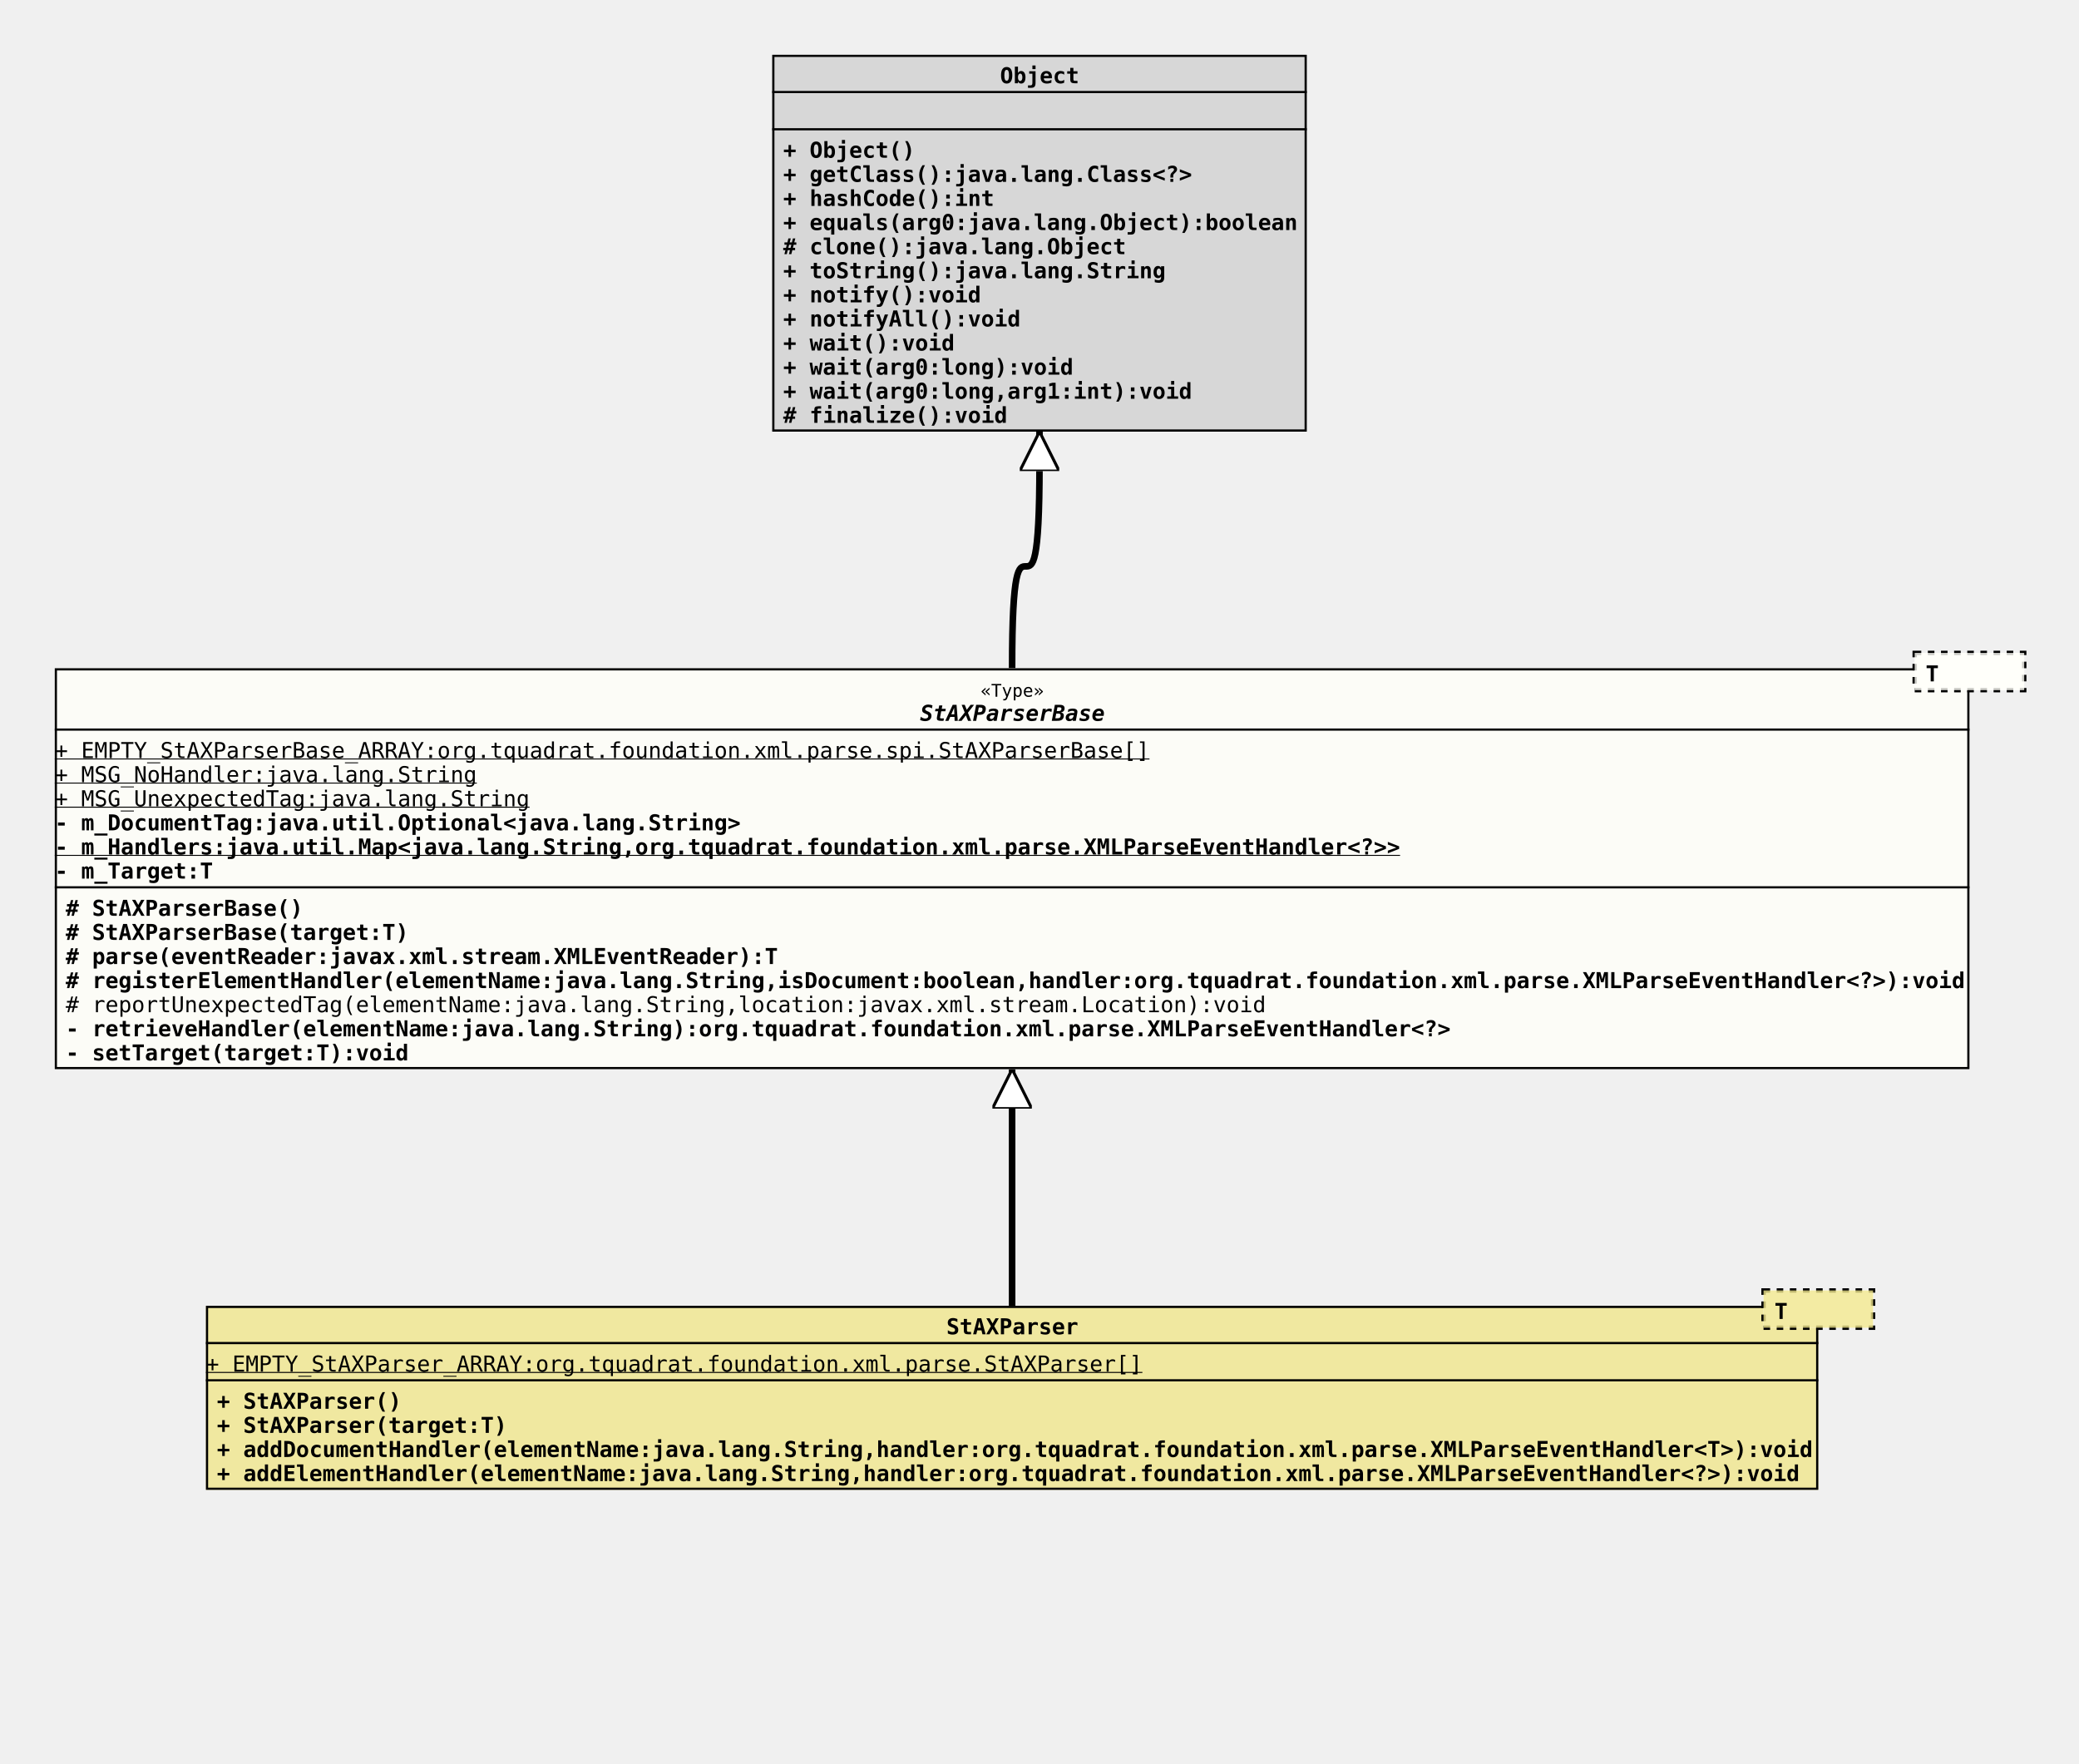
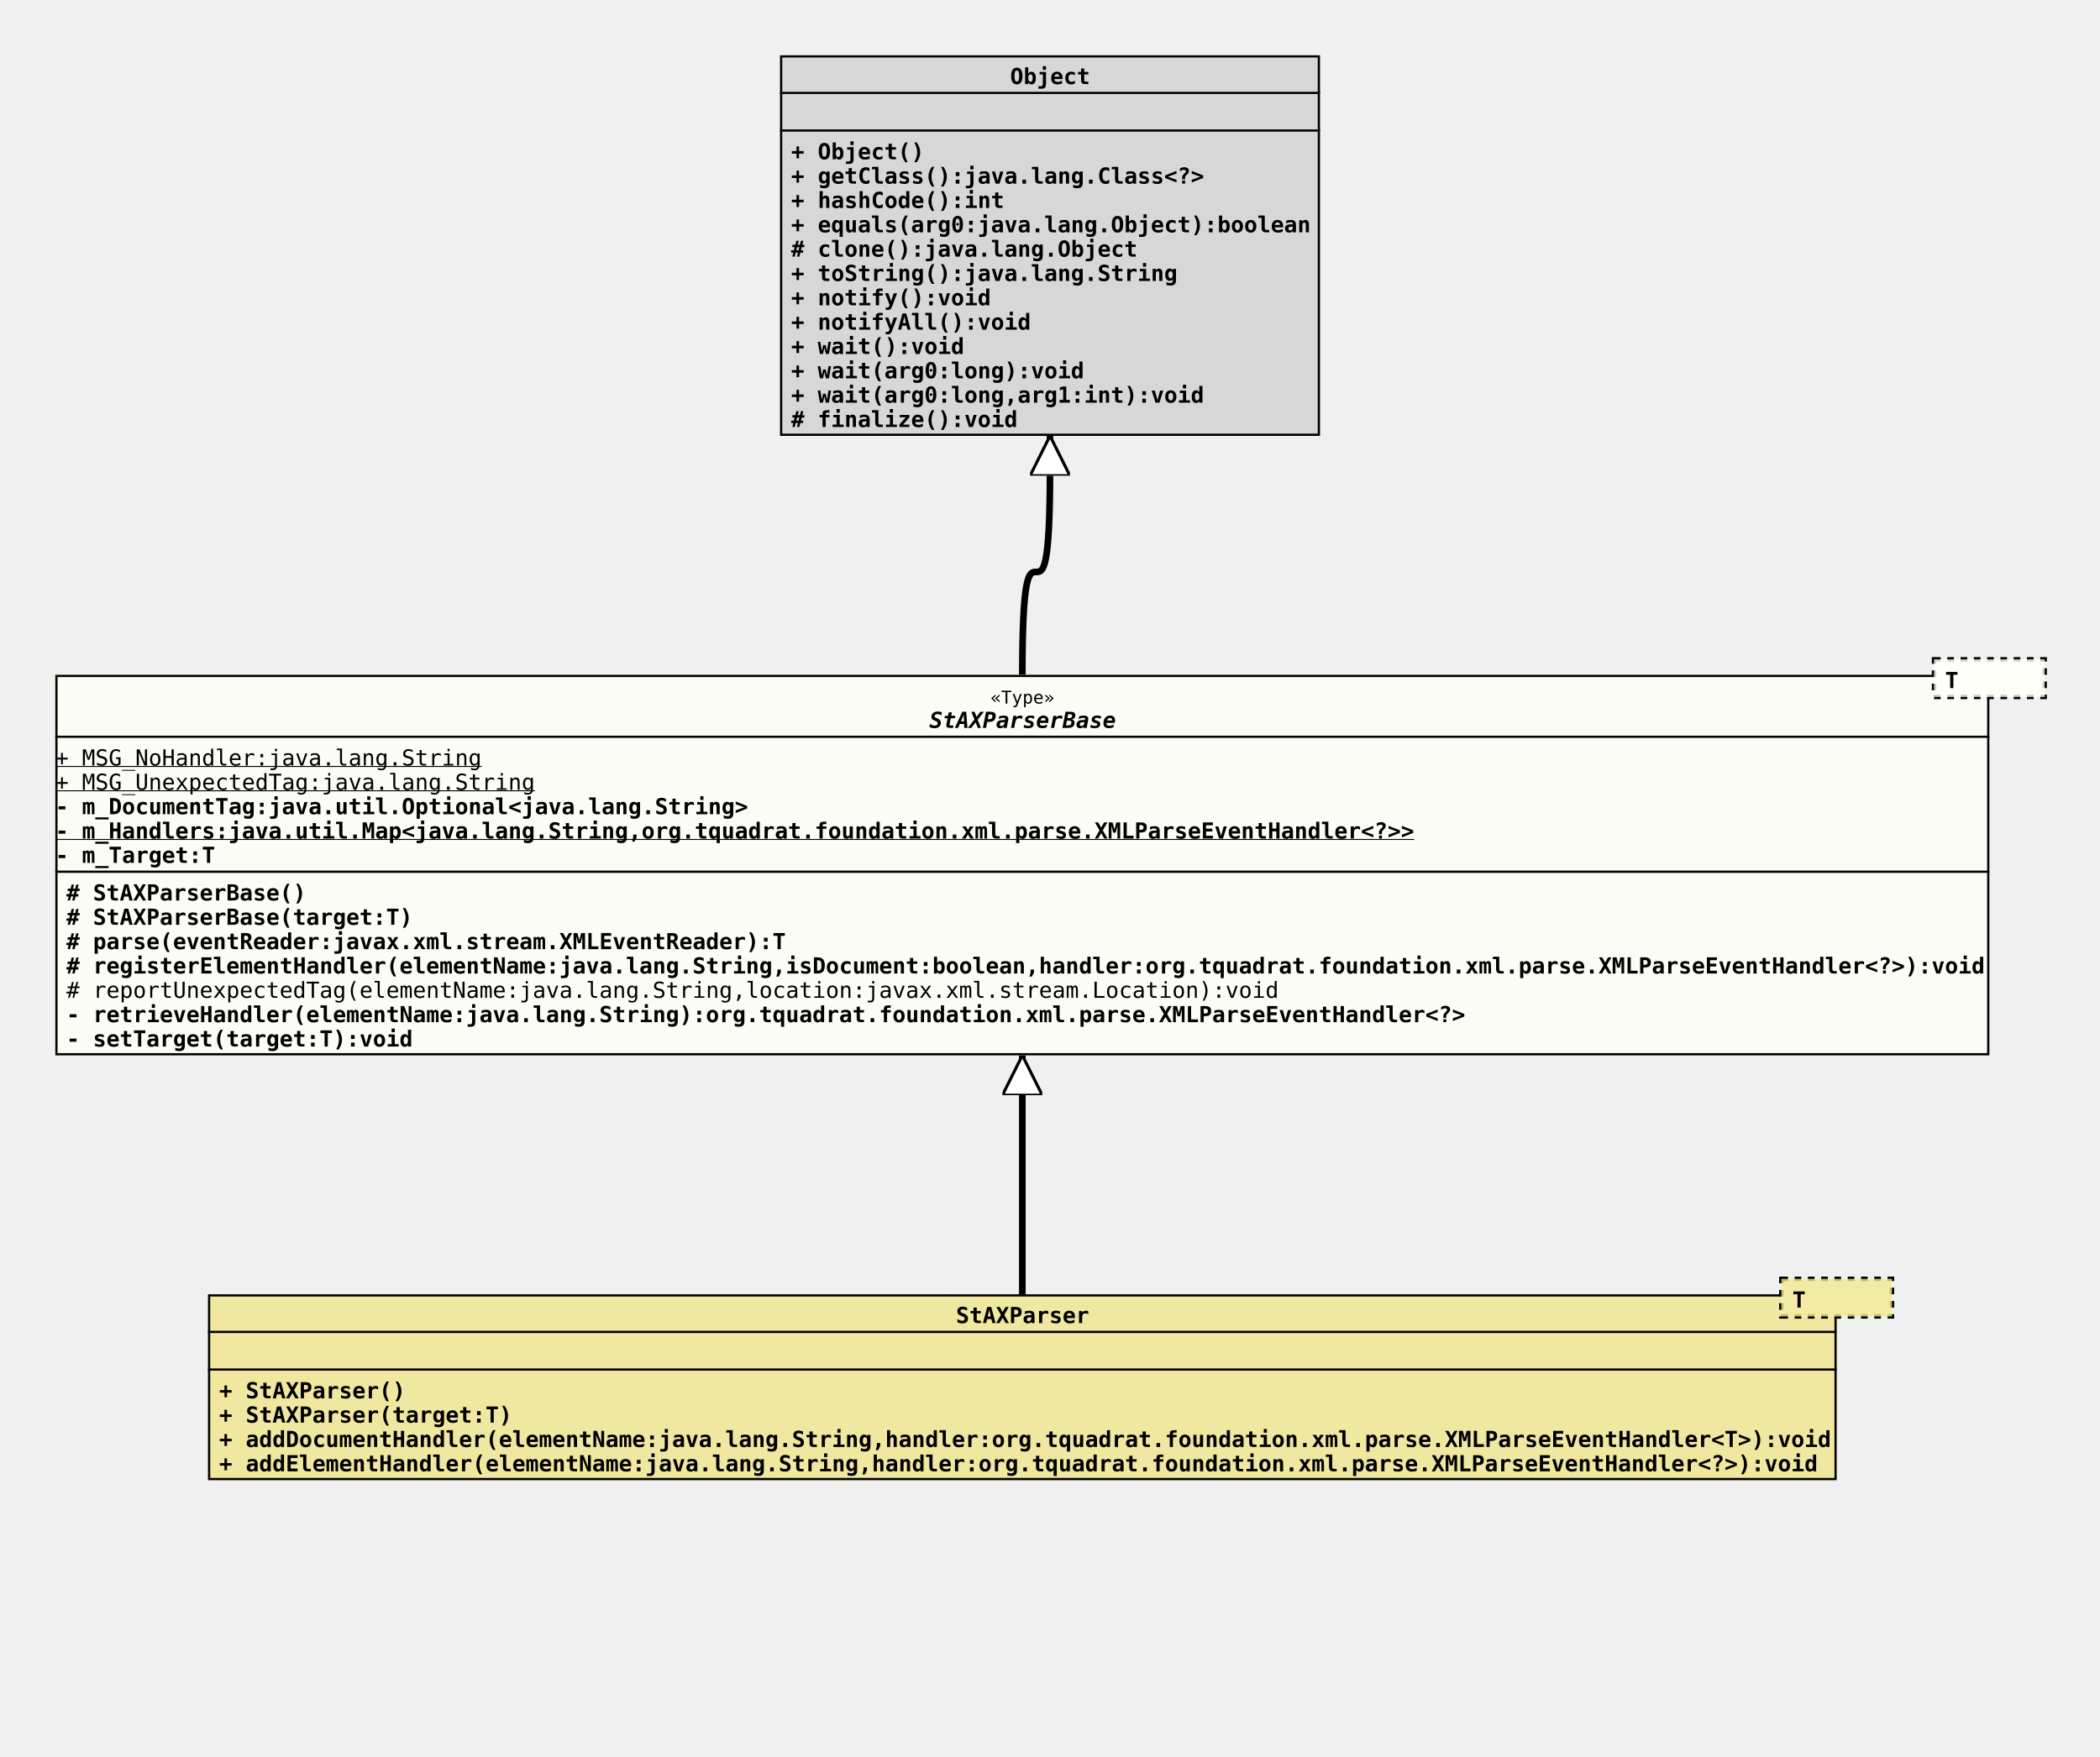
- <svg xmlns="http://www.w3.org/2000/svg" xmlns:xlink="http://www.w3.org/1999/xlink" version="1.1" baseProfile="full" width="949.000" height="805.000">
+ <svg xmlns="http://www.w3.org/2000/svg" xmlns:xlink="http://www.w3.org/1999/xlink" version="1.1" baseProfile="full" width="949.000" height="794.000">
  <defs>
    <style>
            line
            {
              stroke: black;
            }
            line.separator
            {
              stroke:       black;
              stroke-width: 1;
            }
            marker
            {
              fill: white;
            }
            path
            {
              fill:   white;
              stroke: black;
            }
            path.implementation
            {
              fill:             none;
              stroke-dasharray: 5,5;
              stroke-width:     3;
            }
            path.inheritance
            {
              fill:         none;
              stroke-width: 3;
            }
            rect
            {
              fill:         none;
              stroke:       black;
              stroke-width: 2;
            }
            rect.externalClass
            {
              fill:         #D0D0D0;
              fill-opacity: 0.8;
            }
            rect.focusClass
            {
              fill:         #FFFFF9;
              fill-opacity: 0.8;
            }
            rect.otherClass
            {
              fill:         #F0E68C;
              fill-opacity: 0.8;
            }
            rect.template
            {
              fill:             #FFFFFF;
              fill-opacity:     1.0;
              stroke-dasharray: 3,3;
            }
            text
            {
              font-family: monospace;
              font-size:   10px;
              font-weight: bold;
            }
            text.abstract
            {
              font-style: italic;
            }
            text.final
            {
              text-decoration: underline;
            }
            text.static
            {
              font-weight: normal;
            }
            text.stereotype
            {
              font-size:   8px;
              font-weight: normal;
            }
            </style>
    <marker id="inheritance" viewBox="0,0,40,40" markerUnits="strokeWidth" refX="40" refY="20" markerWidth="6" markerHeight="6" orient="auto">
      <path d="M40,20 l-40,-20 v40 Z" fill="#ffffff" stroke="#000000" stroke-width="3" />
    </marker>
    <marker id="implementation" viewBox="0,0,40,40" markerUnits="strokeWidth" refX="40" refY="20" markerWidth="6" markerHeight="6" orient="auto">
      <path d="M40,20 l-40,-20 v40 Z" fill="#ffffff" stroke="#000000" stroke-width="3" />
    </marker>
    <clipPath id="ID000001">
-       <rect class="focusClass" height="183.000" width="874.000" x="0.000" y="8.000" />
+       <rect class="focusClass" height="172.000" width="874.000" x="0.000" y="8.000" />
    </clipPath>
    <symbol id="org.tquadrat.foundation.xml.parse.spi.StAXParserBase">
      <g>
        <g class="focusClass" clip-path="url(#ID000001)">
-           <rect x="0.000" y="8.000" width="874.000" height="183.000" class="focusClass" />
+           <rect x="0.000" y="8.000" width="874.000" height="172.000" class="focusClass" />
          <line x1="0.000" y1="36.000" x2="874.000" y2="36.000" class="separator" />
          <text x="422.600" y="21.000" class="stereotype">«Type»</text>
          <text x="395.000" y="32.000" class="abstract">StAXParserBase</text>
-           <line x1="0.000" y1="108.000" x2="874.000" y2="108.000" class="separator" />
-           <text y="49.000" class="static final">+ EMPTY_StAXParserBase_ARRAY:org.tquadrat.foundation.xml.parse.spi.StAXParserBase[]</text>
-           <text y="60.000" class="static final">+ MSG_NoHandler:java.lang.String</text>
-           <text y="71.000" class="static final">+ MSG_UnexpectedTag:java.lang.String</text>
-           <text y="82.000">- m_DocumentTag:java.util.Optional&lt;java.lang.String&gt;</text>
-           <text y="93.000" class="final">- m_Handlers:java.util.Map&lt;java.lang.String,org.tquadrat.foundation.xml.parse.XMLParseEventHandler&lt;?&gt;&gt;</text>
-           <text y="104.000">- m_Target:T</text>
-           <text x="5.000" y="121.000"># StAXParserBase()</text>
-           <text x="5.000" y="132.000"># StAXParserBase(target:T)</text>
-           <text x="5.000" y="143.000"># parse(eventReader:javax.xml.stream.XMLEventReader):T</text>
-           <text x="5.000" y="154.000"># registerElementHandler(elementName:java.lang.String,isDocument:boolean,handler:org.tquadrat.foundation.xml.parse.XMLParseEventHandler&lt;?&gt;):void</text>
-           <text x="5.000" y="165.000" class="static"># reportUnexpectedTag(elementName:java.lang.String,location:javax.xml.stream.Location):void</text>
-           <text x="5.000" y="176.000">- retrieveHandler(elementName:java.lang.String):org.tquadrat.foundation.xml.parse.XMLParseEventHandler&lt;?&gt;</text>
-           <text x="5.000" y="187.000">- setTarget(target:T):void</text>
+           <line x1="0.000" y1="97.000" x2="874.000" y2="97.000" class="separator" />
+           <text y="49.000" class="static final">+ MSG_NoHandler:java.lang.String</text>
+           <text y="60.000" class="static final">+ MSG_UnexpectedTag:java.lang.String</text>
+           <text y="71.000">- m_DocumentTag:java.util.Optional&lt;java.lang.String&gt;</text>
+           <text y="82.000" class="final">- m_Handlers:java.util.Map&lt;java.lang.String,org.tquadrat.foundation.xml.parse.XMLParseEventHandler&lt;?&gt;&gt;</text>
+           <text y="93.000">- m_Target:T</text>
+           <text x="5.000" y="110.000"># StAXParserBase()</text>
+           <text x="5.000" y="121.000"># StAXParserBase(target:T)</text>
+           <text x="5.000" y="132.000"># parse(eventReader:javax.xml.stream.XMLEventReader):T</text>
+           <text x="5.000" y="143.000"># registerElementHandler(elementName:java.lang.String,isDocument:boolean,handler:org.tquadrat.foundation.xml.parse.XMLParseEventHandler&lt;?&gt;):void</text>
+           <text x="5.000" y="154.000" class="static"># reportUnexpectedTag(elementName:java.lang.String,location:javax.xml.stream.Location):void</text>
+           <text x="5.000" y="165.000">- retrieveHandler(elementName:java.lang.String):org.tquadrat.foundation.xml.parse.XMLParseEventHandler&lt;?&gt;</text>
+           <text x="5.000" y="176.000">- setTarget(target:T):void</text>
        </g>
        <g transform="translate(849.000 0.000)">
          <rect x="0.000" y="1.000" width="50.000" height="17.000" class="template" />
          <rect x="0.000" y="1.000" width="50.000" height="17.000" class="focusClass" stroke="none" stroke-opacity="0.0" />
          <text x="5.000" y="14.000">T</text>
        </g>
      </g>
    </symbol>
    <clipPath id="ID000002">
      <rect class="otherClass" height="84.000" width="736.000" x="0.000" y="8.000" />
    </clipPath>
    <symbol id="org.tquadrat.foundation.xml.parse.StAXParser">
      <g>
        <g clip-path="url(#ID000002)">
          <rect x="0.000" y="8.000" width="736.000" height="84.000" class="otherClass" />
          <line x1="0.000" y1="25.000" x2="736.000" y2="25.000" class="separator" />
          <text x="338.000" y="21.000">StAXParser</text>
          <line x1="0.000" y1="42.000" x2="736.000" y2="42.000" class="separator" />
-           <text y="38.000" class="static final">+ EMPTY_StAXParser_ARRAY:org.tquadrat.foundation.xml.parse.StAXParser[]</text>
+           <text x="5.000" y="38.000" />
          <text x="5.000" y="55.000">+ StAXParser()</text>
          <text x="5.000" y="66.000">+ StAXParser(target:T)</text>
          <text x="5.000" y="77.000">+ addDocumentHandler(elementName:java.lang.String,handler:org.tquadrat.foundation.xml.parse.XMLParseEventHandler&lt;T&gt;):void</text>
          <text x="5.000" y="88.000">+ addElementHandler(elementName:java.lang.String,handler:org.tquadrat.foundation.xml.parse.XMLParseEventHandler&lt;?&gt;):void</text>
        </g>
        <g transform="translate(711.000 0.000)">
          <rect x="0.000" y="1.000" width="50.000" height="17.000" class="template" />
          <rect x="0.000" y="1.000" width="50.000" height="17.000" class="otherClass" stroke="none" stroke-opacity="0.0" />
          <text x="5.000" y="14.000">T</text>
        </g>
      </g>
    </symbol>
    <clipPath id="ID000003">
      <rect class="externalClass" height="172.000" width="244.000" x="0.000" y="0.000" />
    </clipPath>
    <symbol id="java.lang.Object">
      <g>
        <g clip-path="url(#ID000003)">
          <rect x="0.000" y="0.000" width="244.000" height="172.000" class="externalClass" />
          <line x1="0.000" y1="17.000" x2="244.000" y2="17.000" class="separator" />
          <text x="104.000" y="13.000">Object</text>
          <line x1="0.000" y1="34.000" x2="244.000" y2="34.000" class="separator" />
          <text x="5.000" y="30.000" />
          <text x="5.000" y="47.000">+ Object()</text>
          <text x="5.000" y="58.000">+ getClass():java.lang.Class&lt;?&gt;</text>
          <text x="5.000" y="69.000">+ hashCode():int</text>
          <text x="5.000" y="80.000">+ equals(arg0:java.lang.Object):boolean</text>
          <text x="5.000" y="91.000"># clone():java.lang.Object</text>
          <text x="5.000" y="102.000">+ toString():java.lang.String</text>
          <text x="5.000" y="113.000">+ notify():void</text>
          <text x="5.000" y="124.000">+ notifyAll():void</text>
          <text x="5.000" y="135.000">+ wait():void</text>
          <text x="5.000" y="146.000">+ wait(arg0:long):void</text>
          <text x="5.000" y="157.000">+ wait(arg0:long,arg1:int):void</text>
          <text x="5.000" y="168.000"># finalize():void</text>
        </g>
      </g>
    </symbol>
  </defs>
-   <path class="inheritance" d="M462.000,596.000 L462.000,488.000" marker-end="url(#inheritance)" />
+   <path class="inheritance" d="M462.000,585.000 L462.000,477.000" marker-end="url(#inheritance)" />
  <path class="inheritance" d="M462.000,305.000 c0.000,-93.000,12.500,0.000,12.500,-93.000 v-15" marker-end="url(#inheritance)" />
  <use x="352.500" y="25.000" xlink:href="#java.lang.Object" />
  <use x="25.000" y="297.000" xlink:href="#org.tquadrat.foundation.xml.parse.spi.StAXParserBase" />
-   <use x="94.000" y="588.000" xlink:href="#org.tquadrat.foundation.xml.parse.StAXParser" />
+   <use x="94.000" y="577.000" xlink:href="#org.tquadrat.foundation.xml.parse.StAXParser" />
</svg>
